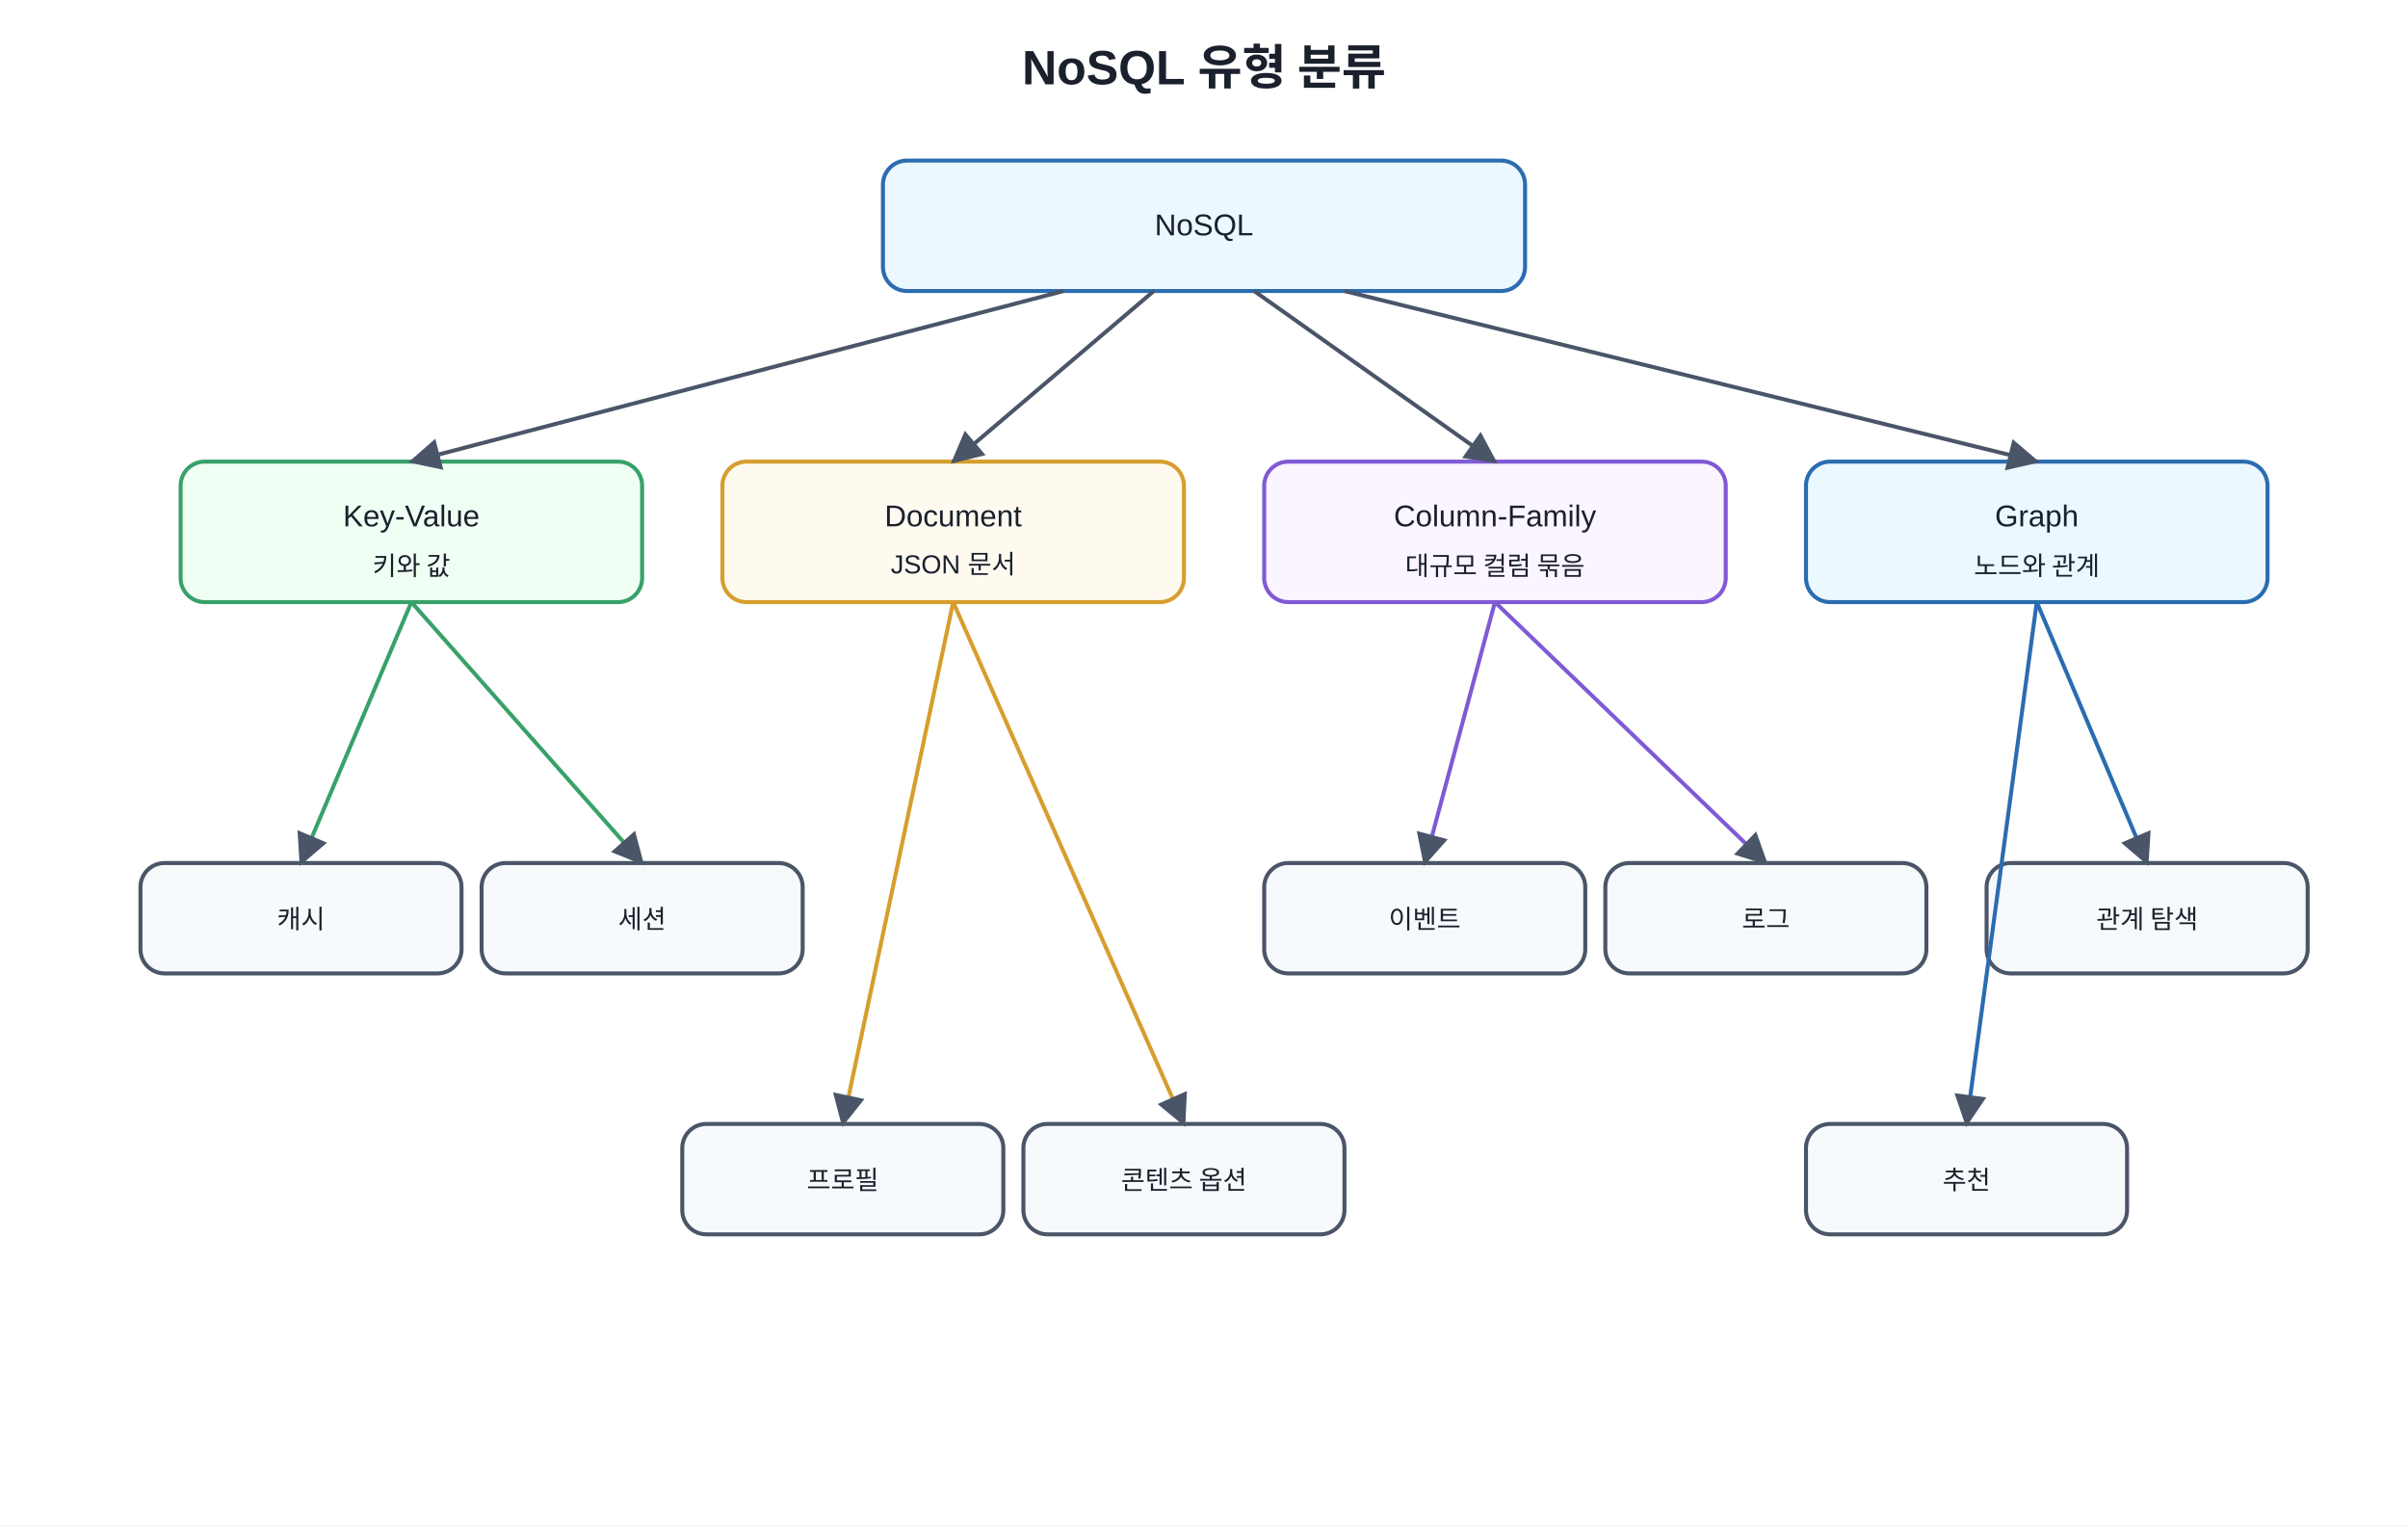
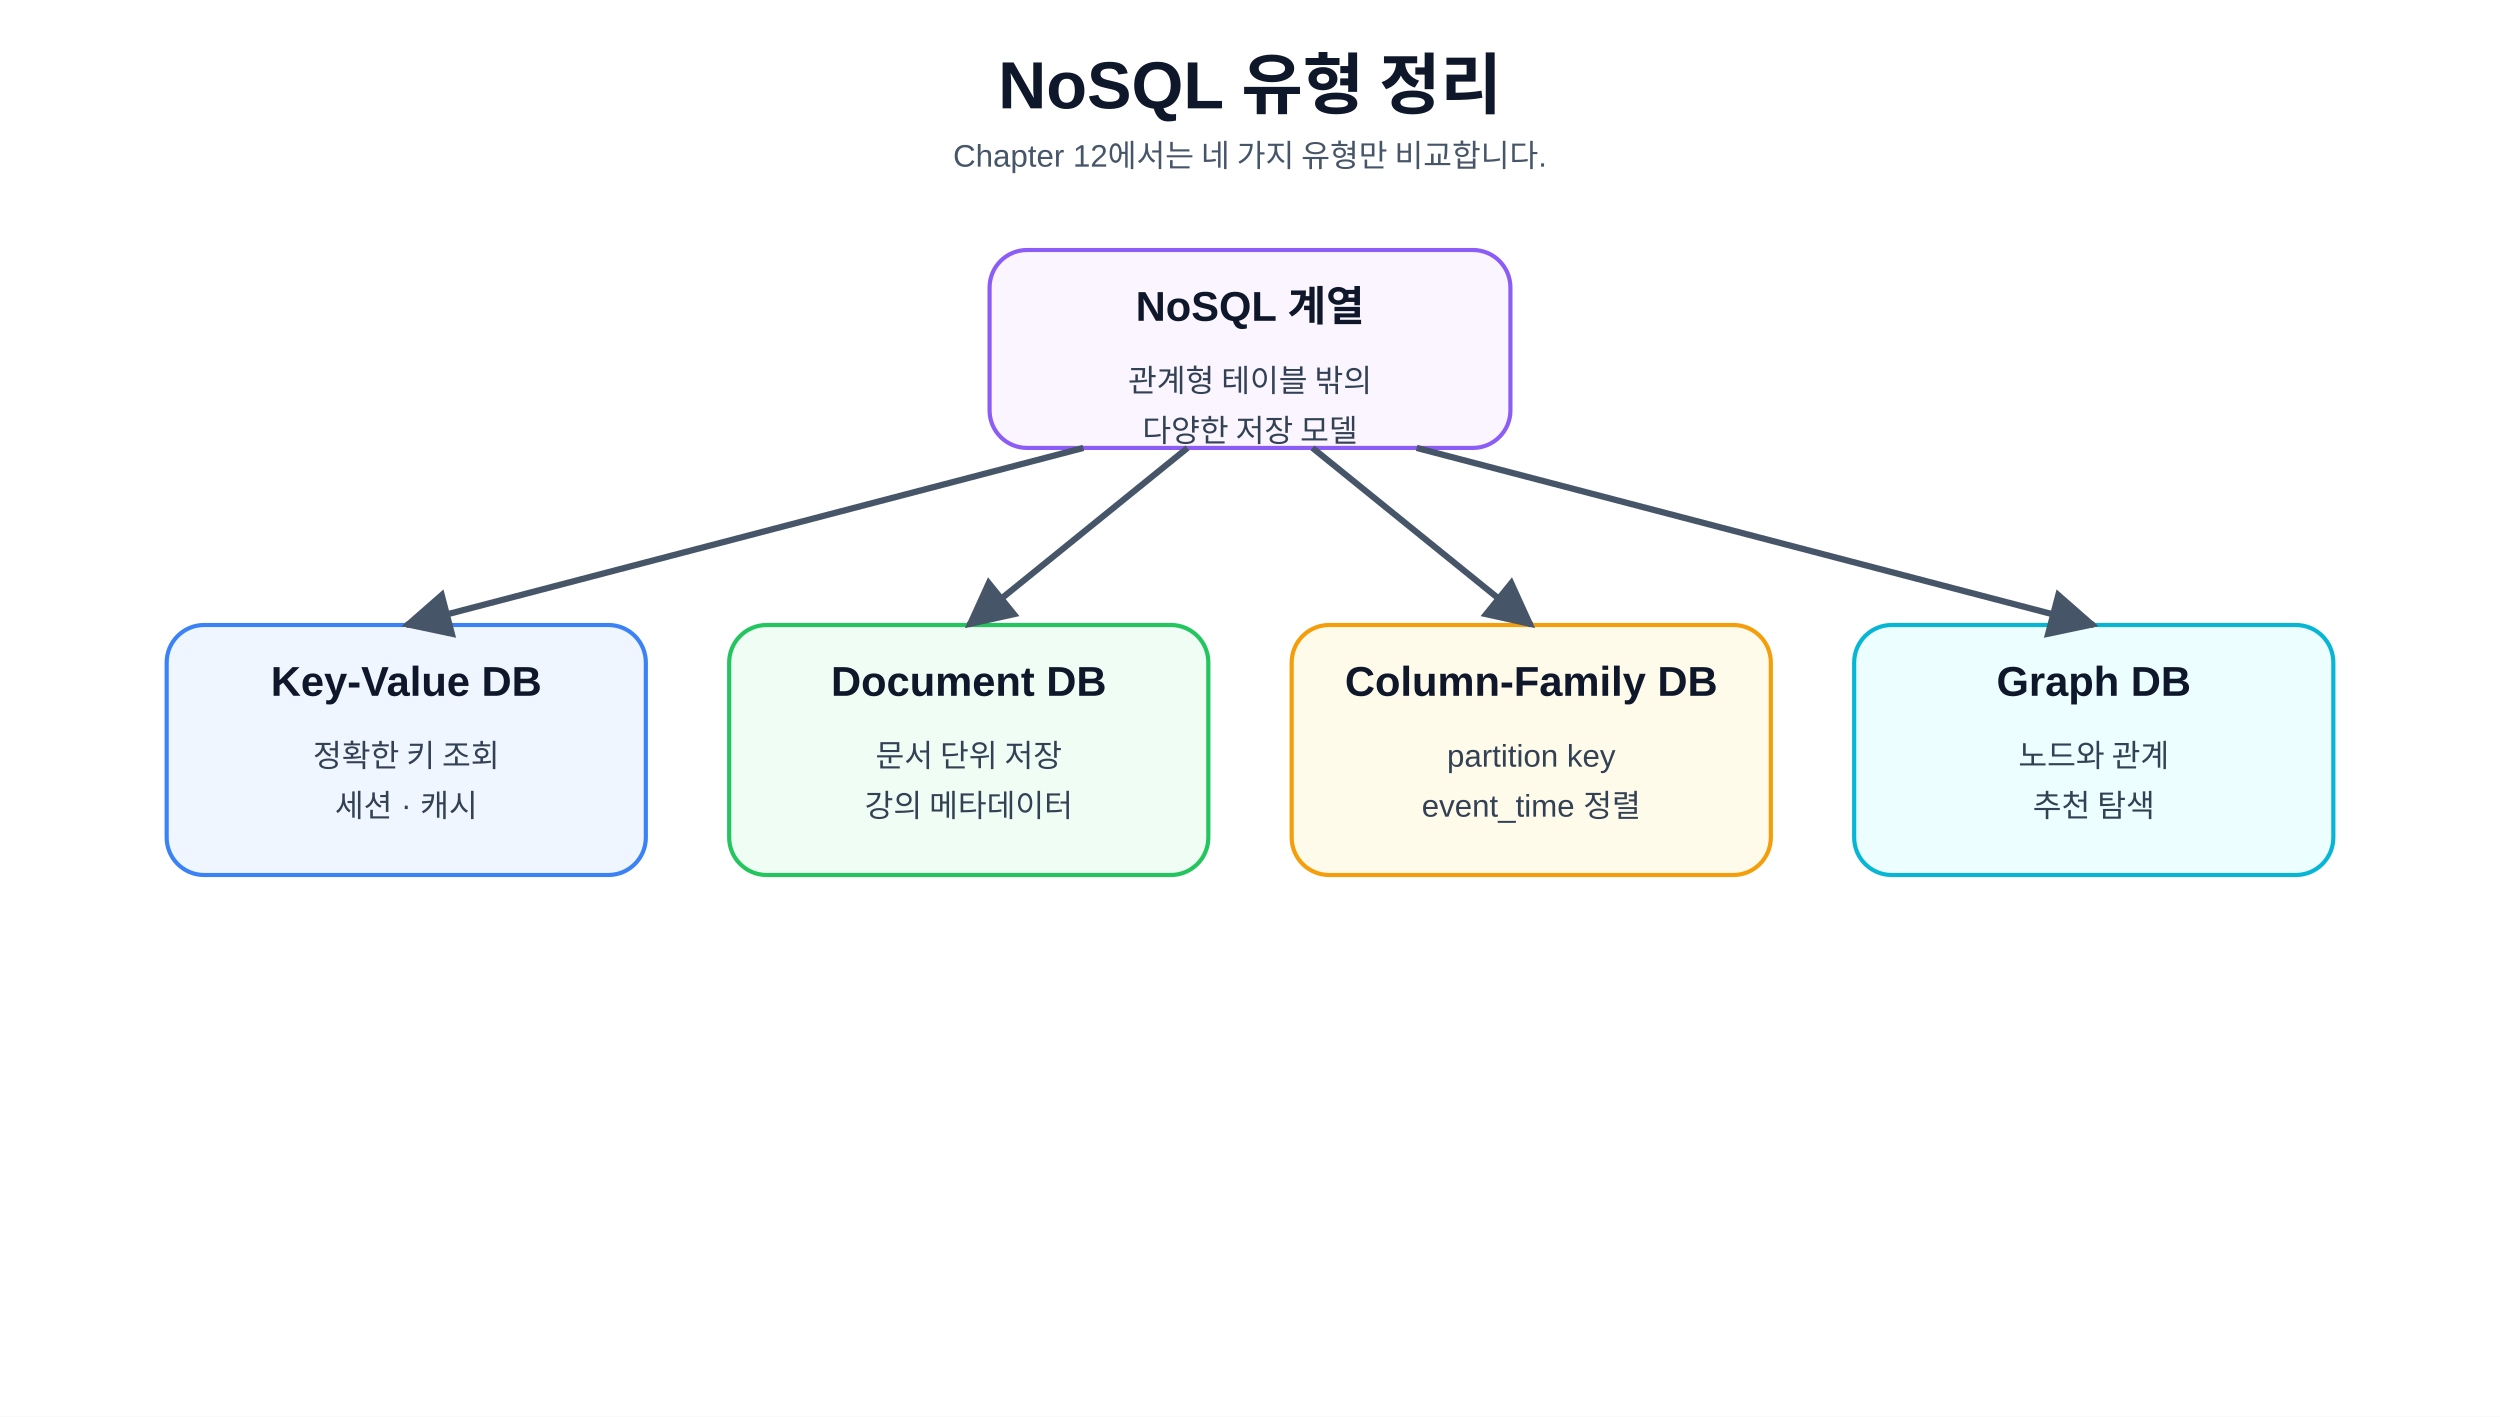
- <svg xmlns="http://www.w3.org/2000/svg" width="1200" height="760" viewBox="0 0 1200 760">
+ <svg xmlns="http://www.w3.org/2000/svg" role="img" aria-labelledby="title desc" width="100%" height="680" viewBox="0 0 1200 680">
  <defs>
-     <marker id="a" viewBox="0 0 10 10" refX="9" refY="5" markerWidth="8" markerHeight="8" orient="auto">
-       <path d="M0 0L10 5L0 10z" fill="#4a5568" />
+     <marker id="arrow" viewBox="0 0 10 10" refX="9" refY="5" markerWidth="8" markerHeight="8" orient="auto">
+       <path d="M0 0L10 5L0 10z" fill="#475569" />
    </marker>
-     <style>text{font-family:Malgun Gothic,Apple SD Gothic Neo,Noto Sans KR,Arial,sans-serif;fill:#1a202c}.t{font-size:24px;font-weight:700}.b{fill:#f7fafc;stroke:#4a5568;stroke-width:2;rx:12}.m{fill:#ebf8ff;stroke:#2b6cb0}.g{fill:#f0fff4;stroke:#38a169}.y{fill:#fffaf0;stroke:#d69e2e}.p{fill:#faf5ff;stroke:#805ad5}.l{font-size:15px;text-anchor:middle;dominant-baseline:middle}.s{font-size:13px;text-anchor:middle;dominant-baseline:middle}</style>
+     <style>
+       text{font-family:'Pretendard','Noto Sans KR','Malgun Gothic','맑은 고딕','Apple SD Gothic Neo',Arial,sans-serif;fill:#0f172a}
+       .title{font-size:32px;font-weight:800;text-anchor:middle}
+       .subtitle{font-size:15px;text-anchor:middle;fill:#475569}
+       .card{fill:#f8fafc;stroke:#cbd5e1;stroke-width:2;rx:18}
+       .blue{fill:#eff6ff;stroke:#3b82f6}
+       .green{fill:#f0fdf4;stroke:#22c55e}
+       .yellow{fill:#fffbeb;stroke:#f59e0b}
+       .purple{fill:#faf5ff;stroke:#8b5cf6}
+       .cyan{fill:#ecfeff;stroke:#06b6d4}
+       .label{font-size:20px;font-weight:700;text-anchor:middle}
+       .small{font-size:15px;text-anchor:middle;fill:#334155}
+       .tiny{font-size:13px;text-anchor:middle;fill:#475569}
+       .code{font-family:Consolas,'Pretendard','Noto Sans KR','Malgun Gothic','맑은 고딕','Apple SD Gothic Neo',Arial,sans-serif;font-size:14px;text-anchor:middle;fill:#1d4ed8;font-weight:700}
+       .line{stroke:#475569;stroke-width:3;fill:none;marker-end:url(#arrow)}
+     </style>
  </defs>
-   <rect width="100%" height="100%" fill="white" />
-   <text x="600" y="42" text-anchor="middle" class="t">NoSQL 유형 분류</text>
-   <rect x="440" y="80" width="320" height="65" class="b m" />
-   <text x="600" y="113" class="l">NoSQL</text>
-   <rect x="90" y="230" width="230" height="70" class="b g" />
-   <text x="205" y="258" class="l">Key-Value</text>
-   <text x="205" y="282" class="s">키와 값</text>
-   <rect x="360" y="230" width="230" height="70" class="b y" />
-   <text x="475" y="258" class="l">Document</text>
-   <text x="475" y="282" class="s">JSON 문서</text>
-   <rect x="630" y="230" width="230" height="70" class="b p" />
-   <text x="745" y="258" class="l">Column-Family</text>
-   <text x="745" y="282" class="s">대규모 컬럼 묶음</text>
-   <rect x="900" y="230" width="230" height="70" class="b m" />
-   <text x="1015" y="258" class="l">Graph</text>
-   <text x="1015" y="282" class="s">노드와 관계</text>
-   <rect x="70" y="430" width="160" height="55" class="b" />
-   <text x="150" y="458" class="s">캐시</text>
-   <rect x="240" y="430" width="160" height="55" class="b" />
-   <text x="320" y="458" class="s">세션</text>
-   <rect x="340" y="560" width="160" height="55" class="b" />
-   <text x="420" y="588" class="s">프로필</text>
-   <rect x="510" y="560" width="160" height="55" class="b" />
-   <text x="590" y="588" class="s">콘텐츠 옵션</text>
-   <rect x="630" y="430" width="160" height="55" class="b" />
-   <text x="710" y="458" class="s">이벤트</text>
-   <rect x="800" y="430" width="160" height="55" class="b" />
-   <text x="880" y="458" class="s">로그</text>
-   <rect x="900" y="560" width="160" height="55" class="b" />
-   <text x="980" y="588" class="s">추천</text>
-   <rect x="990" y="430" width="160" height="55" class="b" />
-   <text x="1070" y="458" class="s">관계 탐색</text>
-   <line x1="530" y1="145" x2="205" y2="230" stroke="#4a5568" stroke-width="2" marker-end="url(#a)" />
-   <line x1="575" y1="145" x2="475" y2="230" stroke="#4a5568" stroke-width="2" marker-end="url(#a)" />
-   <line x1="625" y1="145" x2="745" y2="230" stroke="#4a5568" stroke-width="2" marker-end="url(#a)" />
-   <line x1="670" y1="145" x2="1015" y2="230" stroke="#4a5568" stroke-width="2" marker-end="url(#a)" />
-   <line x1="205" y1="300" x2="150" y2="430" stroke="#38a169" stroke-width="2" marker-end="url(#a)" />
-   <line x1="205" y1="300" x2="320" y2="430" stroke="#38a169" stroke-width="2" marker-end="url(#a)" />
-   <line x1="475" y1="300" x2="420" y2="560" stroke="#d69e2e" stroke-width="2" marker-end="url(#a)" />
-   <line x1="475" y1="300" x2="590" y2="560" stroke="#d69e2e" stroke-width="2" marker-end="url(#a)" />
-   <line x1="745" y1="300" x2="710" y2="430" stroke="#805ad5" stroke-width="2" marker-end="url(#a)" />
-   <line x1="745" y1="300" x2="880" y2="430" stroke="#805ad5" stroke-width="2" marker-end="url(#a)" />
-   <line x1="1015" y1="300" x2="1070" y2="430" stroke="#2b6cb0" stroke-width="2" marker-end="url(#a)" />
-   <line x1="1015" y1="300" x2="980" y2="560" stroke="#2b6cb0" stroke-width="2" marker-end="url(#a)" />
+   <rect width="1200" height="680" fill="#ffffff" />
+   <text x="600" y="52" class="title">NoSQL 유형 정리</text>
+   <text x="600" y="80" class="subtitle">Chapter 12에서는 네 가지 유형만 비교합니다.</text>
+   <rect x="475" y="120" width="250" height="95" class="card purple" />
+   <text x="600" y="154" class="label">NoSQL 계열</text>
+   <text x="600" y="188" class="small">관계형 테이블 밖의</text>
+   <text x="600" y="212" class="small">다양한 저장 모델</text>
+   <rect x="80" y="300" width="230" height="120" class="card blue" />
+   <text x="195" y="334" class="label">Key-Value DB</text>
+   <text x="195" y="368" class="small">정확한 키 조회</text>
+   <text x="195" y="392" class="small">세션 · 캐시</text>
+   <rect x="350" y="300" width="230" height="120" class="card green" />
+   <text x="465" y="334" class="label">Document DB</text>
+   <text x="465" y="368" class="small">문서 단위 저장</text>
+   <text x="465" y="392" class="small">강의 메타데이터</text>
+   <rect x="620" y="300" width="230" height="120" class="card yellow" />
+   <text x="735" y="334" class="label">Column-Family DB</text>
+   <text x="735" y="368" class="small">partition key</text>
+   <text x="735" y="392" class="small">event_time 정렬</text>
+   <rect x="890" y="300" width="230" height="120" class="card cyan" />
+   <text x="1005" y="334" class="label">Graph DB</text>
+   <text x="1005" y="368" class="small">노드와 관계</text>
+   <text x="1005" y="392" class="small">추천 탐색</text>
+   <line x1="520" y1="215" x2="195" y2="300" class="line" />
+   <line x1="570" y1="215" x2="465" y2="300" class="line" />
+   <line x1="630" y1="215" x2="735" y2="300" class="line" />
+   <line x1="680" y1="215" x2="1005" y2="300" class="line" />
</svg>
